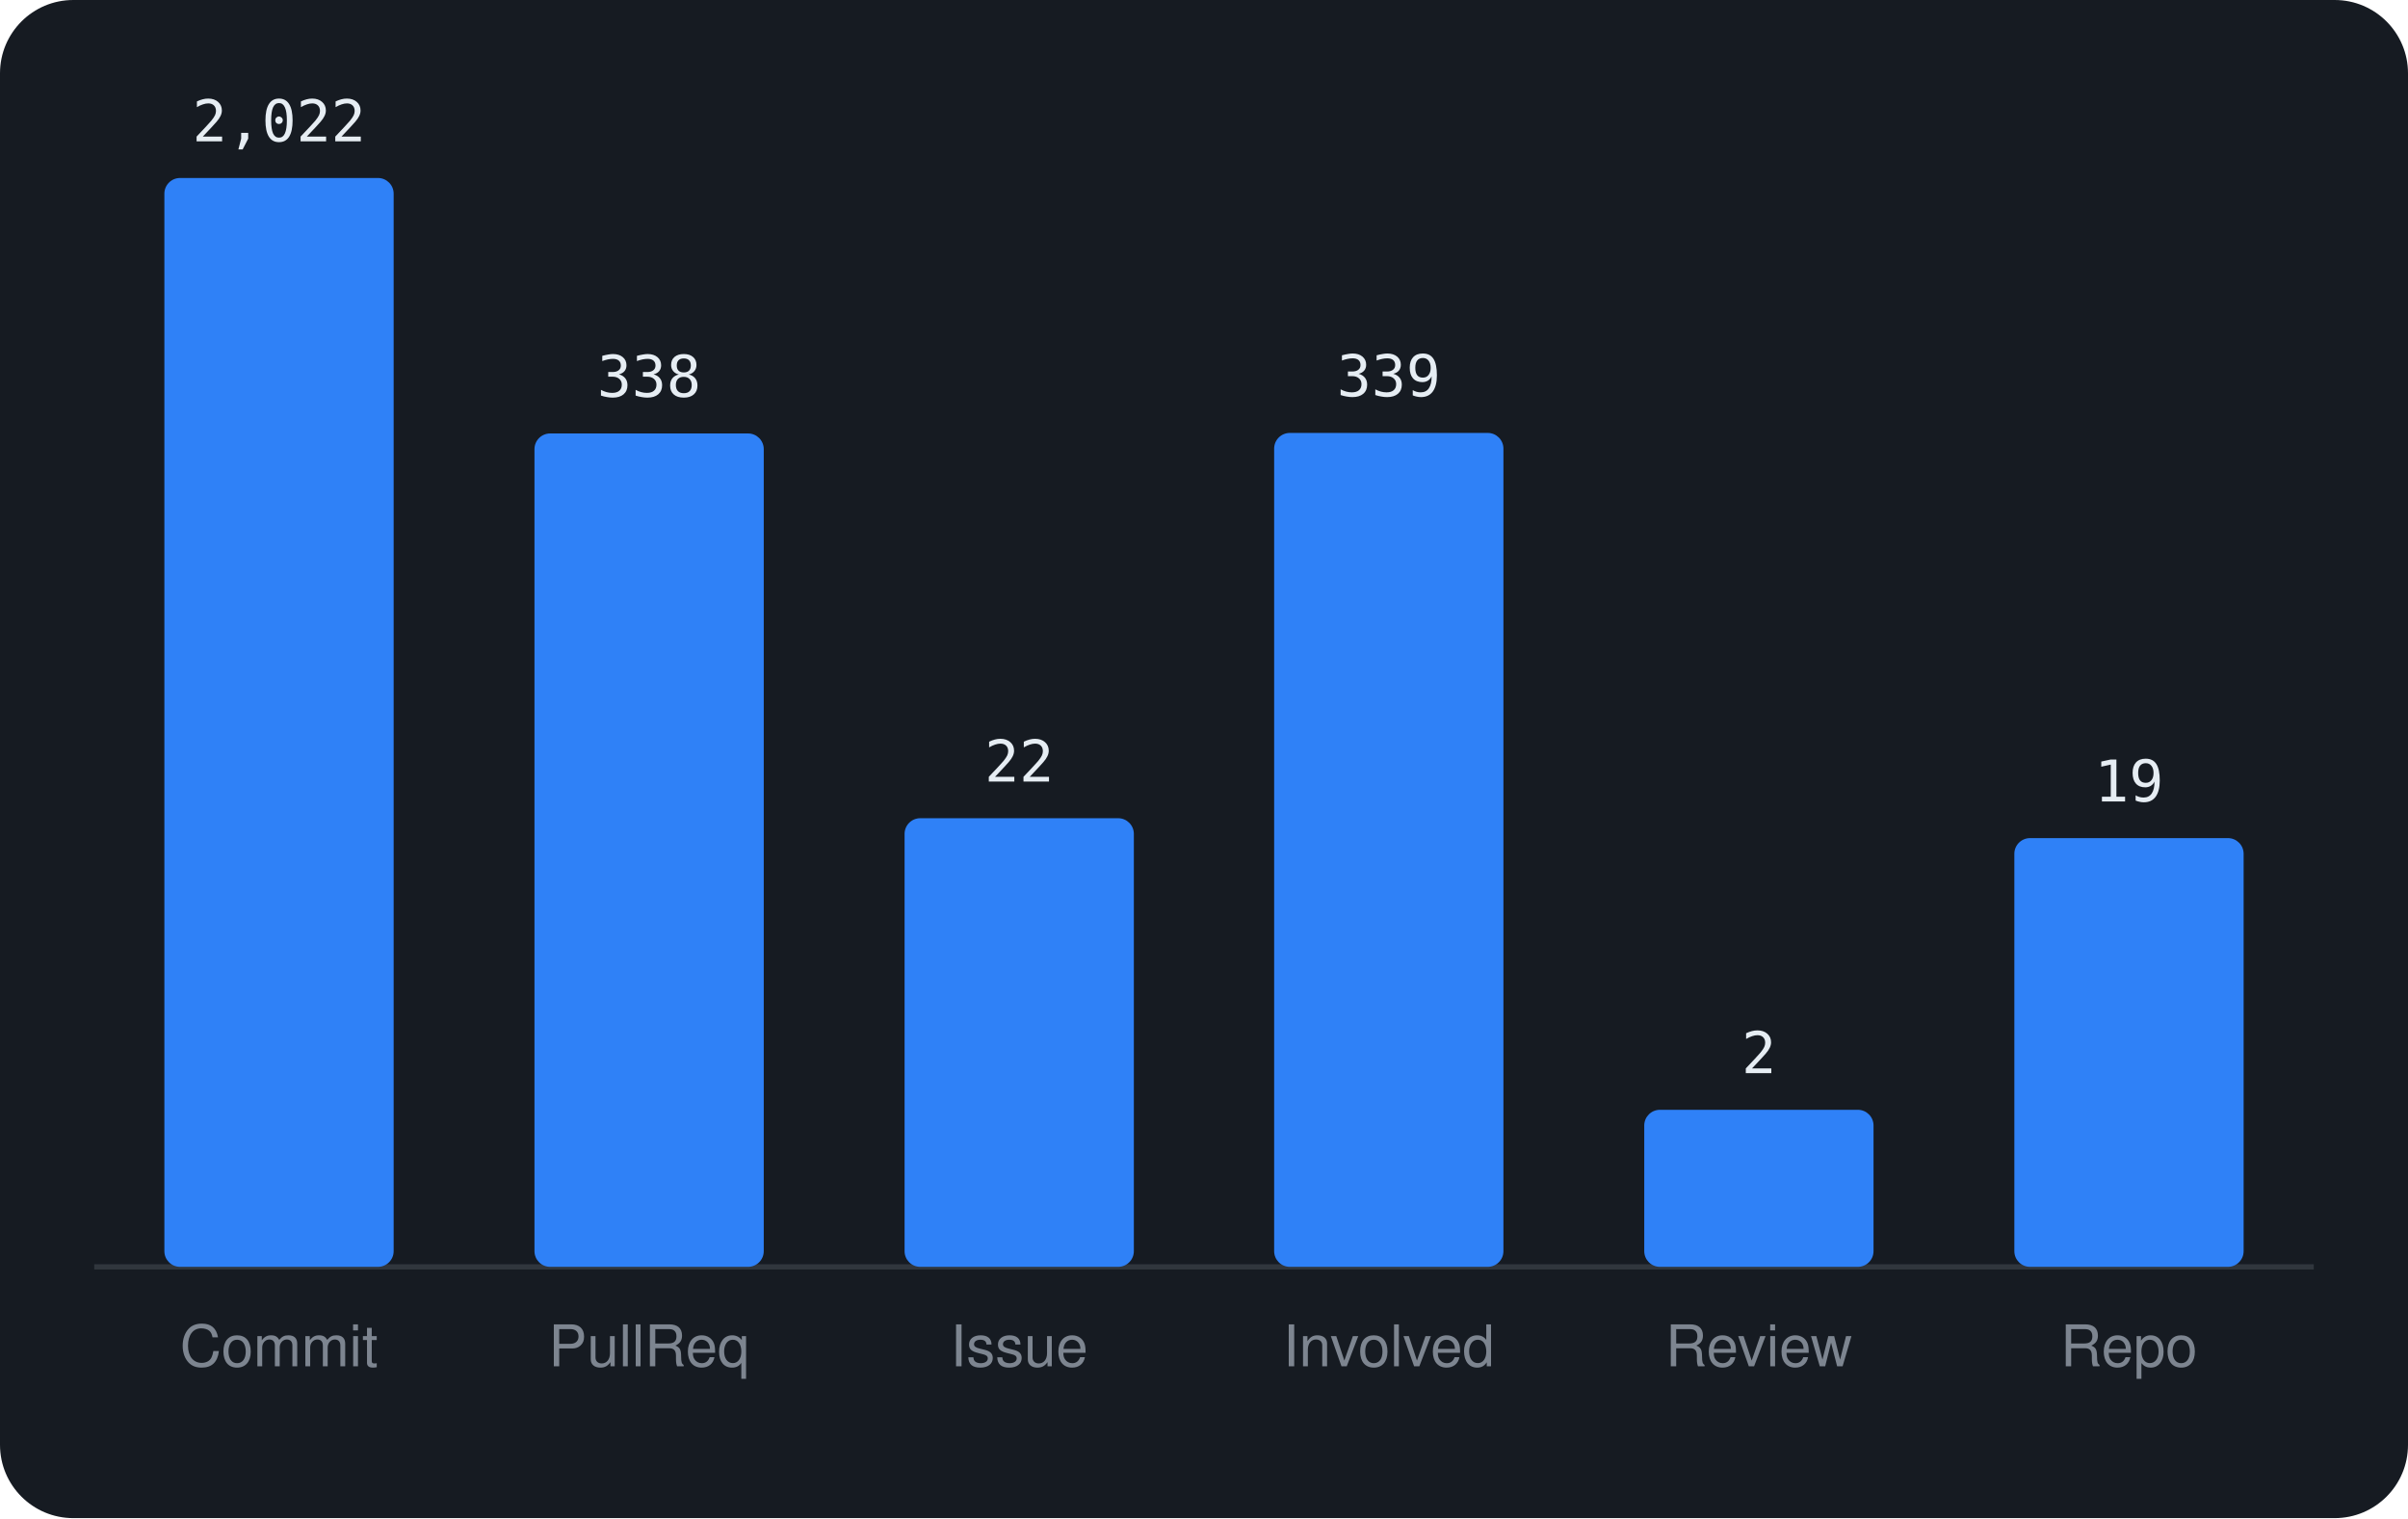
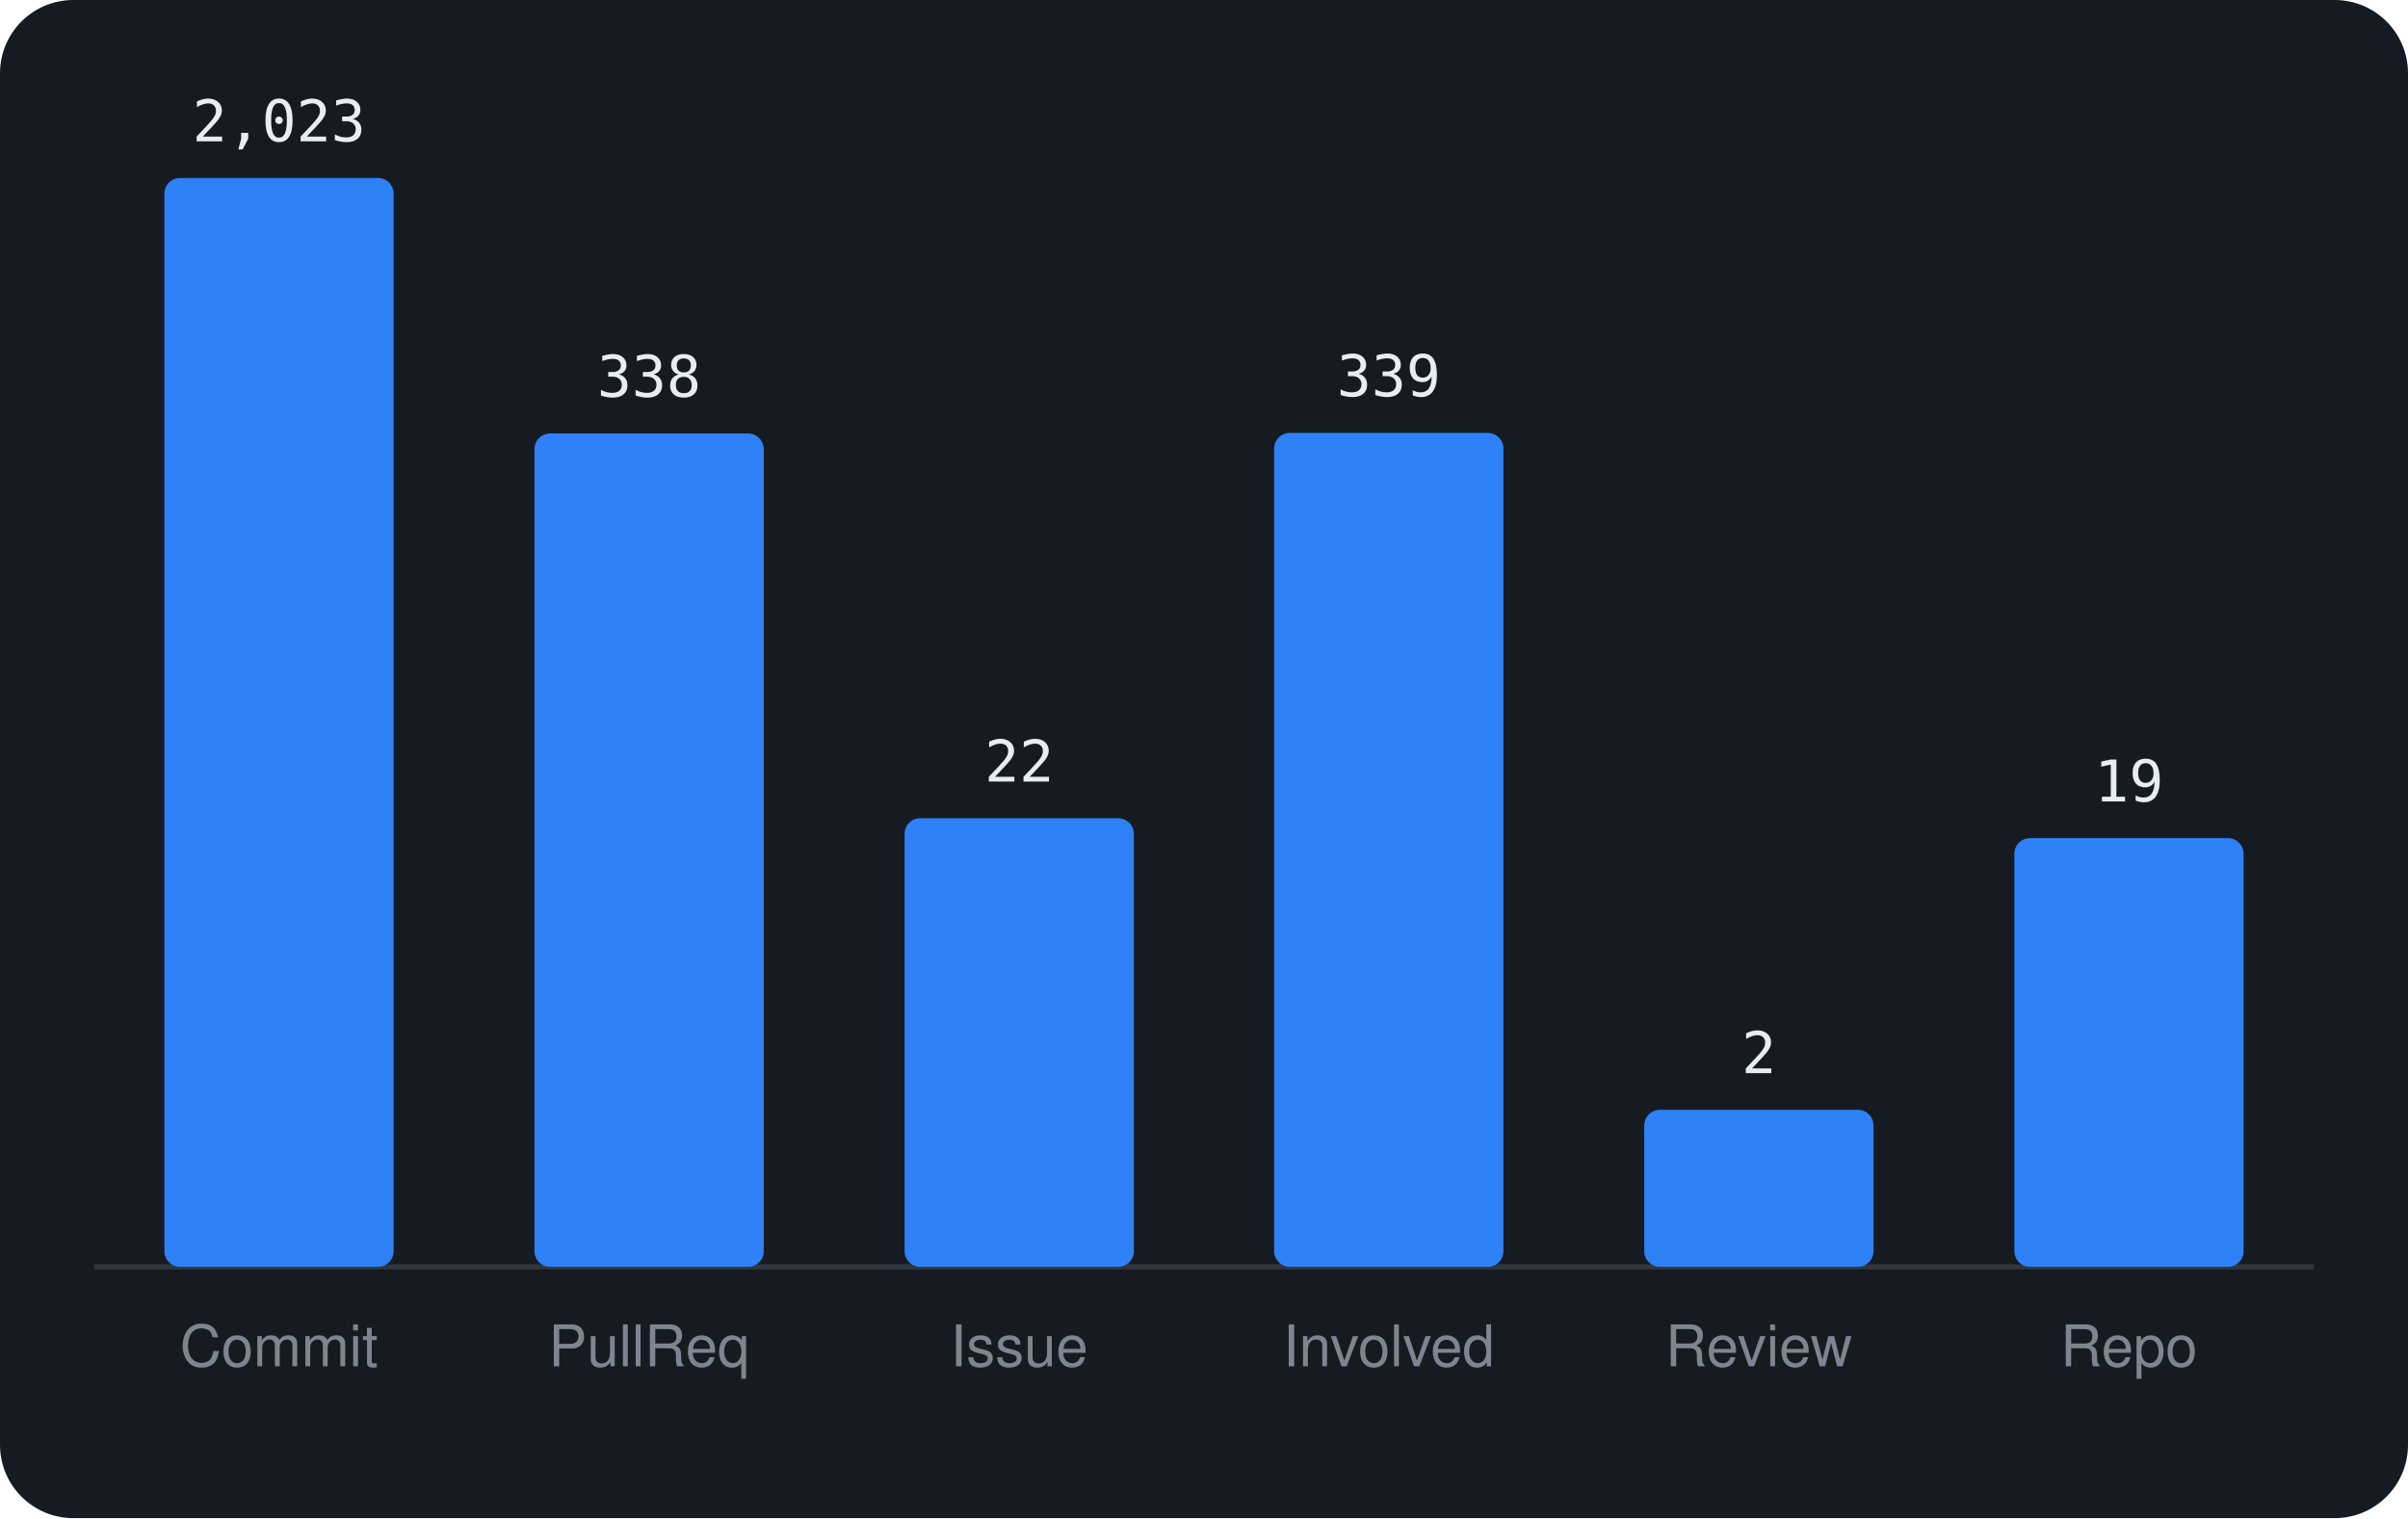
<svg xmlns="http://www.w3.org/2000/svg" viewBox="0 0 460 290" width="460" height="290" font-family="-apple-system,BlinkMacSystemFont,'Segoe UI',Helvetica,Arial,sans-serif">
  <rect width="460" height="290" rx="14" fill="#161b22" />
  <line x1="18" y1="242" x2="442" y2="242" stroke="#30363d" />
  <rect x="31.4" y="34.0" width="43.8" height="208.0" rx="3" fill="#2f81f7" />
-   <text x="53.3" y="27.0" text-anchor="middle" font-size="11" font-family="monospace" fill="#e6edf3">2,022</text>
+   <text x="53.3" y="27.0" text-anchor="middle" font-size="11" font-family="monospace" fill="#e6edf3">2,023</text>
  <text x="53.3" y="261" text-anchor="middle" font-size="11" fill="#7d8590">Commit</text>
  <rect x="102.1" y="82.8" width="43.8" height="159.2" rx="3" fill="#2f81f7" />
  <text x="124.0" y="75.8" text-anchor="middle" font-size="11" font-family="monospace" fill="#e6edf3">338</text>
  <text x="124.0" y="261" text-anchor="middle" font-size="11" fill="#7d8590">PullReq</text>
  <rect x="172.8" y="156.3" width="43.8" height="85.7" rx="3" fill="#2f81f7" />
  <text x="194.7" y="149.3" text-anchor="middle" font-size="11" font-family="monospace" fill="#e6edf3">22</text>
  <text x="194.7" y="261" text-anchor="middle" font-size="11" fill="#7d8590">Issue</text>
  <rect x="243.4" y="82.7" width="43.8" height="159.3" rx="3" fill="#2f81f7" />
  <text x="265.3" y="75.7" text-anchor="middle" font-size="11" font-family="monospace" fill="#e6edf3">339</text>
  <text x="265.3" y="261" text-anchor="middle" font-size="11" fill="#7d8590">Involved</text>
  <rect x="314.1" y="212.0" width="43.8" height="30.0" rx="3" fill="#2f81f7" />
  <text x="336.0" y="205.0" text-anchor="middle" font-size="11" font-family="monospace" fill="#e6edf3">2</text>
  <text x="336.0" y="261" text-anchor="middle" font-size="11" fill="#7d8590">Review</text>
  <rect x="384.8" y="160.1" width="43.8" height="81.9" rx="3" fill="#2f81f7" />
  <text x="406.7" y="153.1" text-anchor="middle" font-size="11" font-family="monospace" fill="#e6edf3">19</text>
  <text x="406.7" y="261" text-anchor="middle" font-size="11" fill="#7d8590">Repo</text>
</svg>
